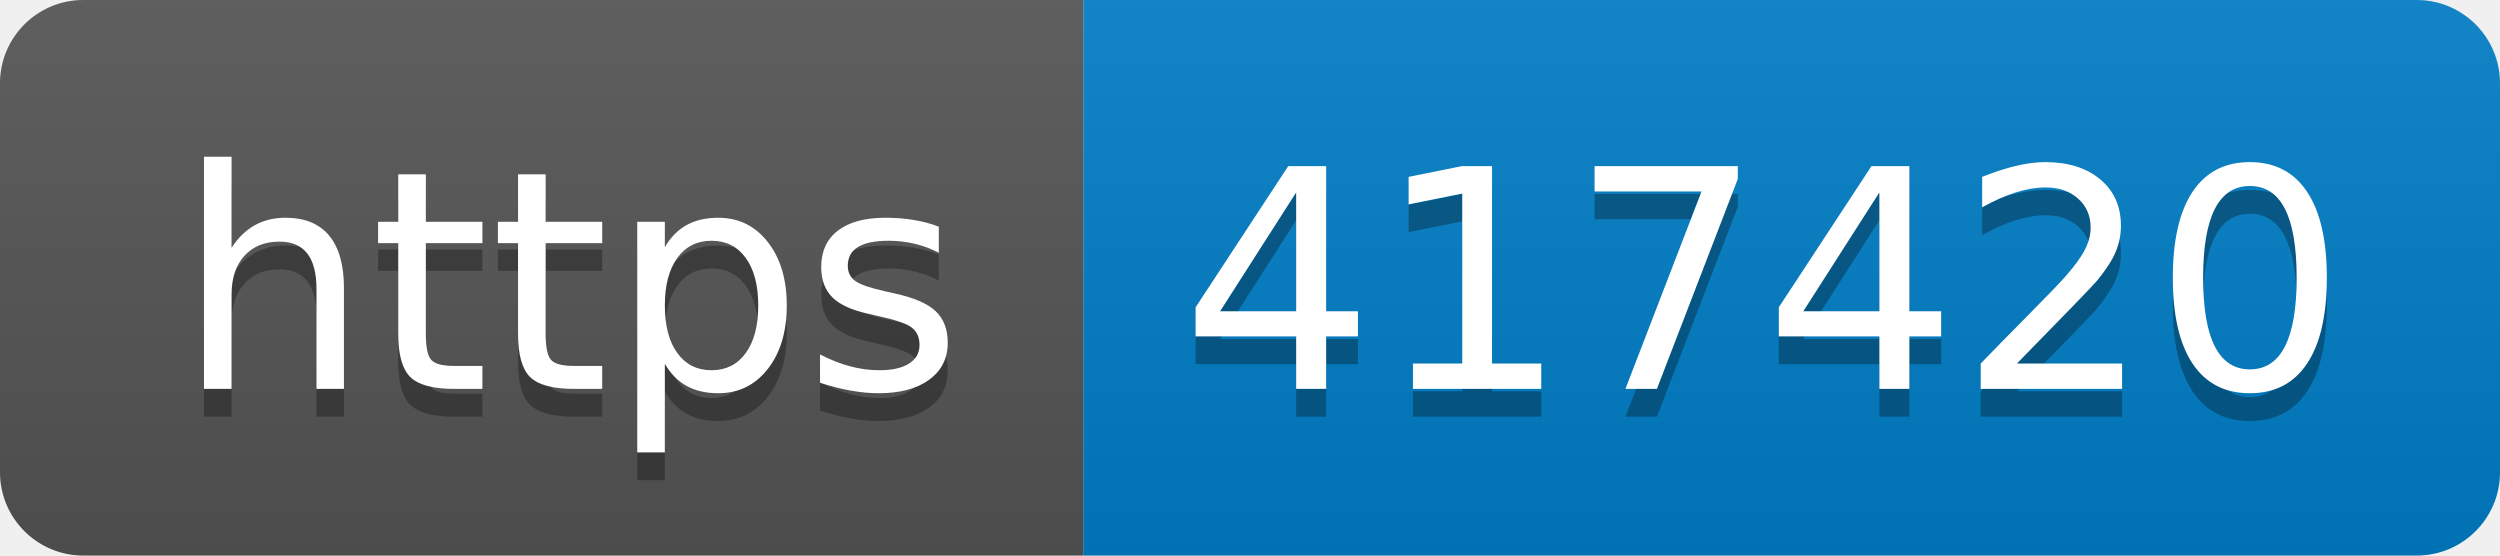
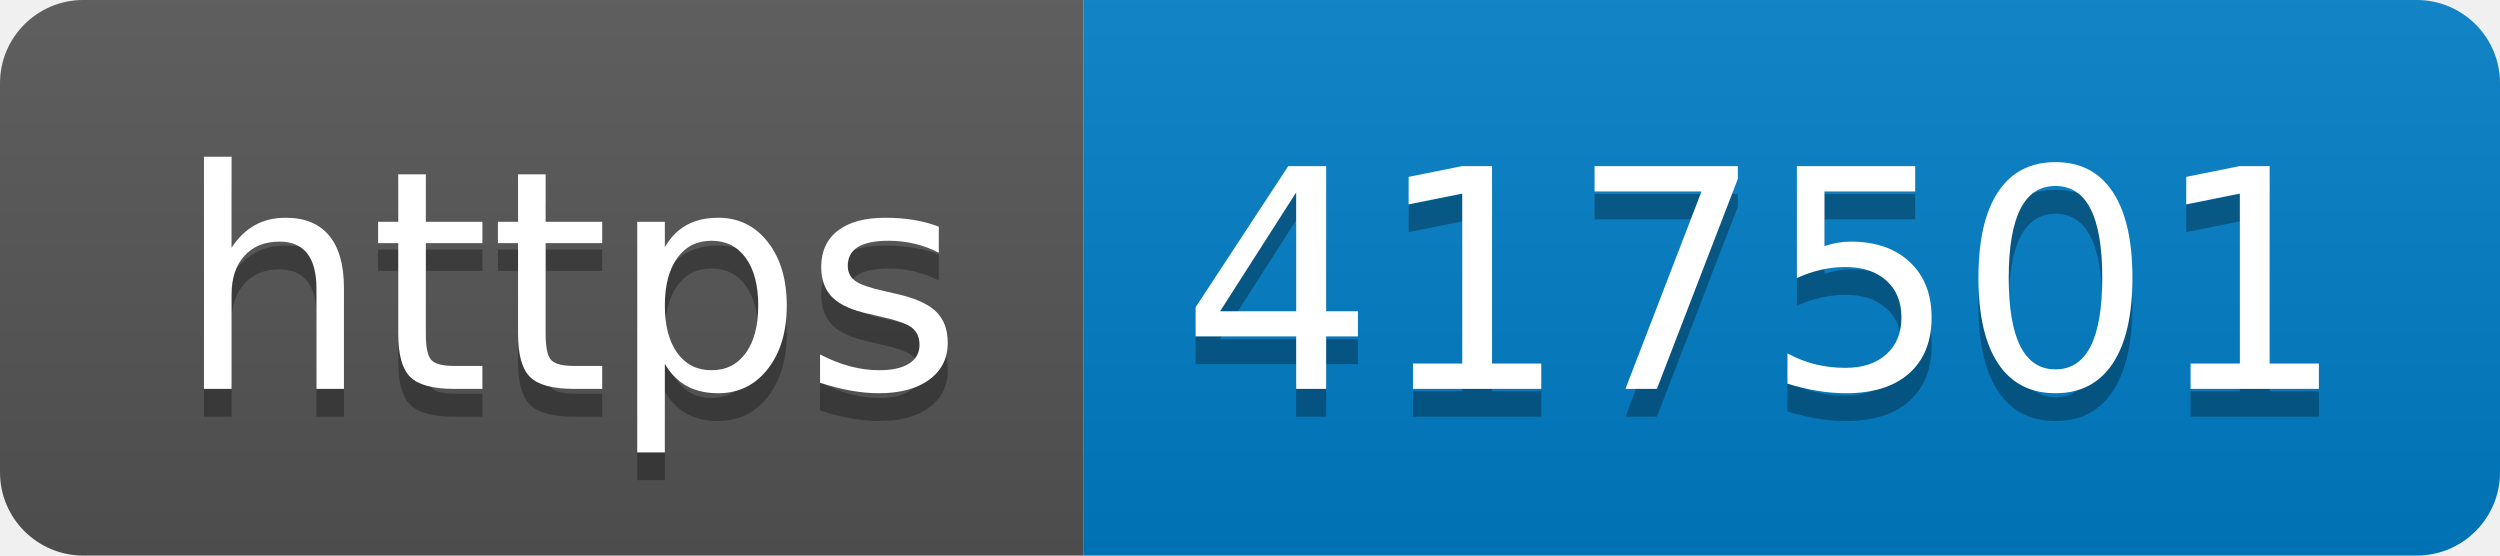
- <svg xmlns="http://www.w3.org/2000/svg" width="90" height="20" role="img" aria-label="https: 417420">
+ <svg xmlns="http://www.w3.org/2000/svg" width="90" height="20" role="img" aria-label="https: 417501">
  <linearGradient id="s" x2="0" y2="100%">
    <stop offset="0" stop-color="#bbb" stop-opacity=".1" />
    <stop offset="1" stop-opacity=".1" />
  </linearGradient>
  <clipPath id="r">
    <rect width="90" height="20" rx="3" fill="#fff" />
  </clipPath>
  <g clip-path="url(#r)">
    <rect width="39" height="20" fill="#555" />
    <rect x="39" width="51" height="20" fill="#007ec6" />
    <rect width="90" height="20" fill="url(#s)" />
  </g>
  <g fill="#fff" text-anchor="middle" font-family="Verdana,Geneva,DejaVu Sans,sans-serif" text-rendering="geometricPrecision" font-size="110">
    <text aria-hidden="true" x="205" y="150" fill="#010101" fill-opacity=".3" transform="scale(.1)" textLength="290">https</text>
    <text x="205" y="140" transform="scale(.1)" fill="#fff" textLength="290">https</text>
-     <text aria-hidden="true" x="635" y="150" fill="#010101" fill-opacity=".3" transform="scale(.1)" textLength="410">417420</text>
-     <text x="635" y="140" transform="scale(.1)" fill="#fff" textLength="410">417420</text>
+     <text aria-hidden="true" x="635" y="150" fill="#010101" fill-opacity=".3" transform="scale(.1)" textLength="410">417501</text>
+     <text x="635" y="140" transform="scale(.1)" fill="#fff" textLength="410">417501</text>
  </g>
</svg>
